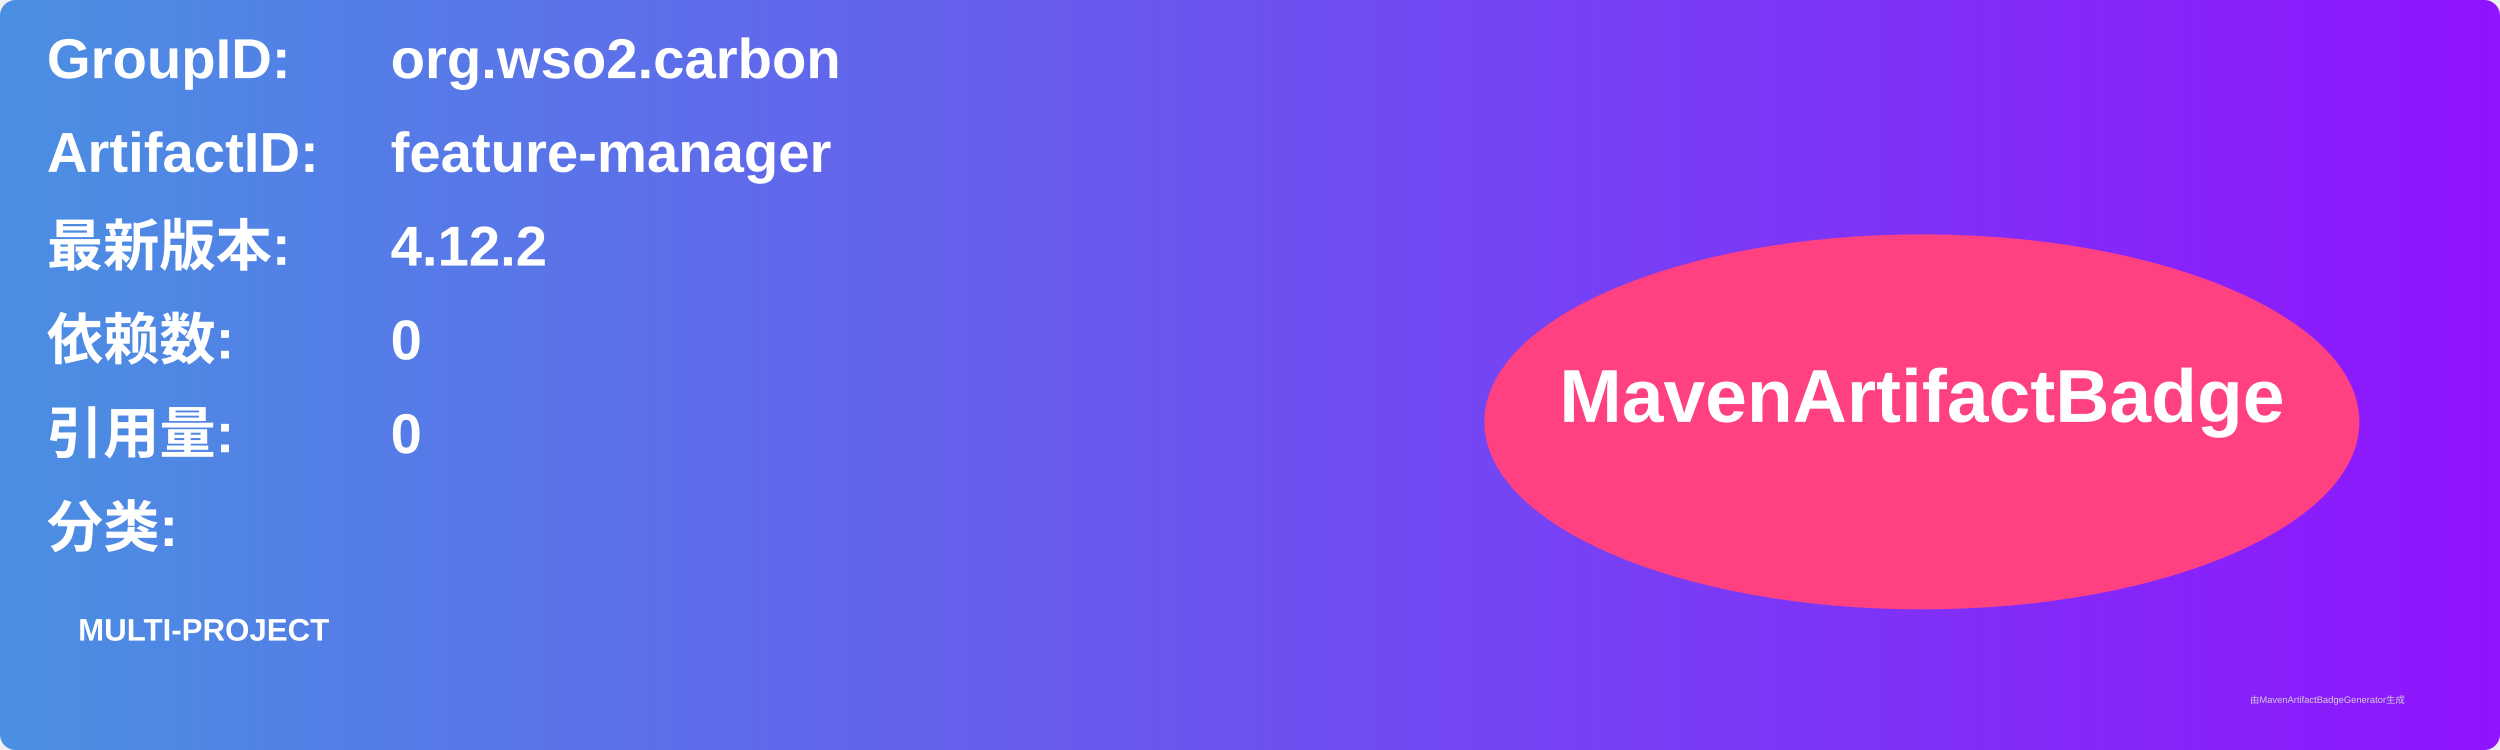
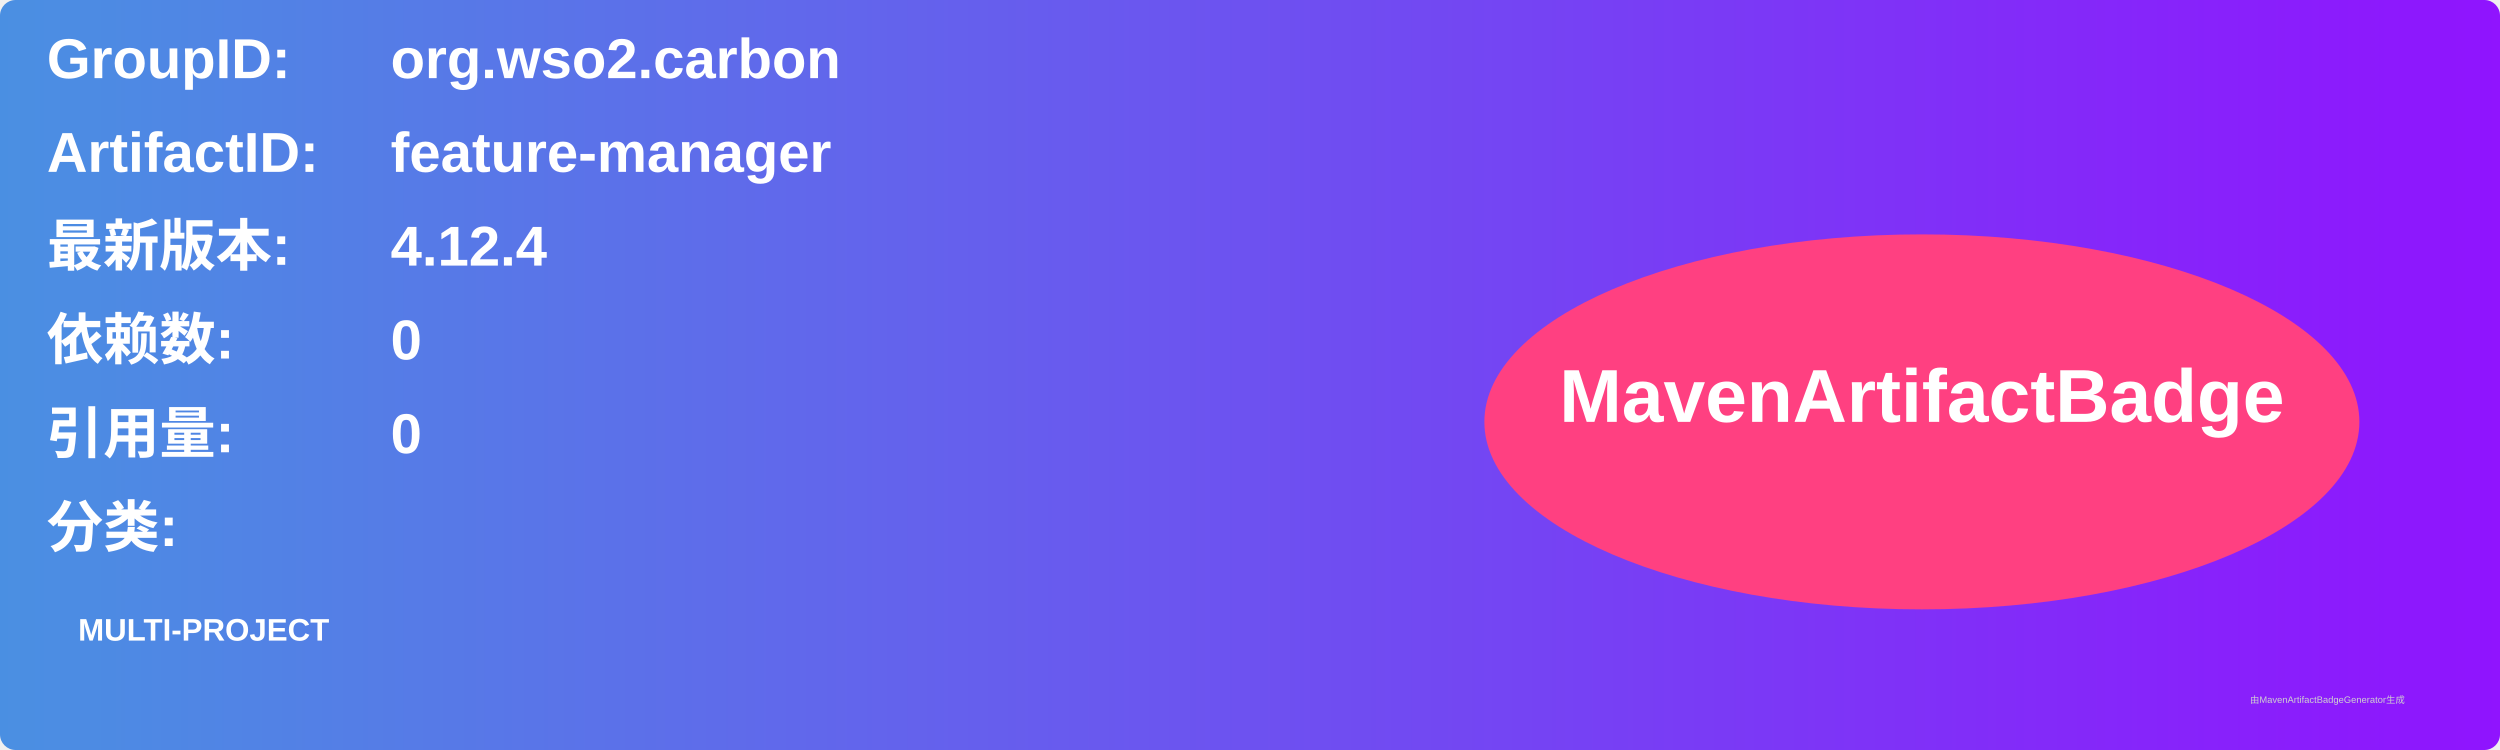
<svg xmlns="http://www.w3.org/2000/svg" width="800" height="240" viewBox="0 0 800 240">
  <linearGradient id="grad" x1="0%" y1="0%" x2="100%" y2="0%">
    <stop offset="0%" stop-color="#4a90e2" />
    <stop offset="100%" stop-color="#9013fe" />
  </linearGradient>
  <rect width="100%" height="100%" rx="5" ry="5" fill="url(#grad)" />
  <g transform="translate(15, 15)">
    <text x="0" y="10" font-family="Arial" font-size="18" fill="white" font-weight="bold" width="260">GroupID:</text>
    <text x="110" y="10" font-family="Arial" font-size="18" fill="white" font-weight="bold" width="460">org.wso2.carbon</text>
    <text x="0" y="40" font-family="Arial" font-size="18" fill="white" font-weight="bold" width="260">ArtifactID:</text>
    <text x="110" y="40" font-family="Arial" font-size="18" fill="white" font-weight="bold" width="460">feature-manager</text>
    <text x="0" y="70" font-family="Arial" font-size="18" fill="white" font-weight="bold">最新版本:</text>
    <text x="110" y="70" font-family="Arial" font-size="18" fill="white" font-weight="bold">
-       <tspan font-weight="bold">4.12.2</tspan>
+       <tspan font-weight="bold">4.12.4</tspan>
    </text>
    <text x="0" y="100" font-family="Arial" font-size="18" fill="white" font-weight="bold">依赖数: </text>
    <text x="110" y="100" font-family="Arial" font-size="18" fill="white">
      <tspan font-weight="bold">0</tspan>
    </text>
    <text x="0" y="130" font-family="Arial" font-size="18" fill="white" font-weight="bold">引用量: </text>
    <text x="110" y="130" font-family="Arial" font-size="18" fill="white">
      <tspan font-weight="bold">0</tspan>
    </text>
    <text x="0" y="160" font-family="Arial" font-size="18" fill="white" font-weight="bold">分类:</text>
    <text x="10" y="190" font-family="Arial" font-size="10" fill="white">
      <tspan font-weight="bold">MULTI-PROJECT</tspan>
    </text>
    <ellipse cx="600" cy="120" rx="140" ry="60" fill="#ff4081" />
    <text x="600" y="120" text-anchor="middle" font-family="Arial" font-size="24" fill="white" font-weight="bold">MavenArtifactBadge</text>
  </g>
  <text x="720" y="225" font-family="Arial" font-size="3" fill="#d0d0d0">由MavenArtifactBadgeGenerator生成</text>
</svg>
